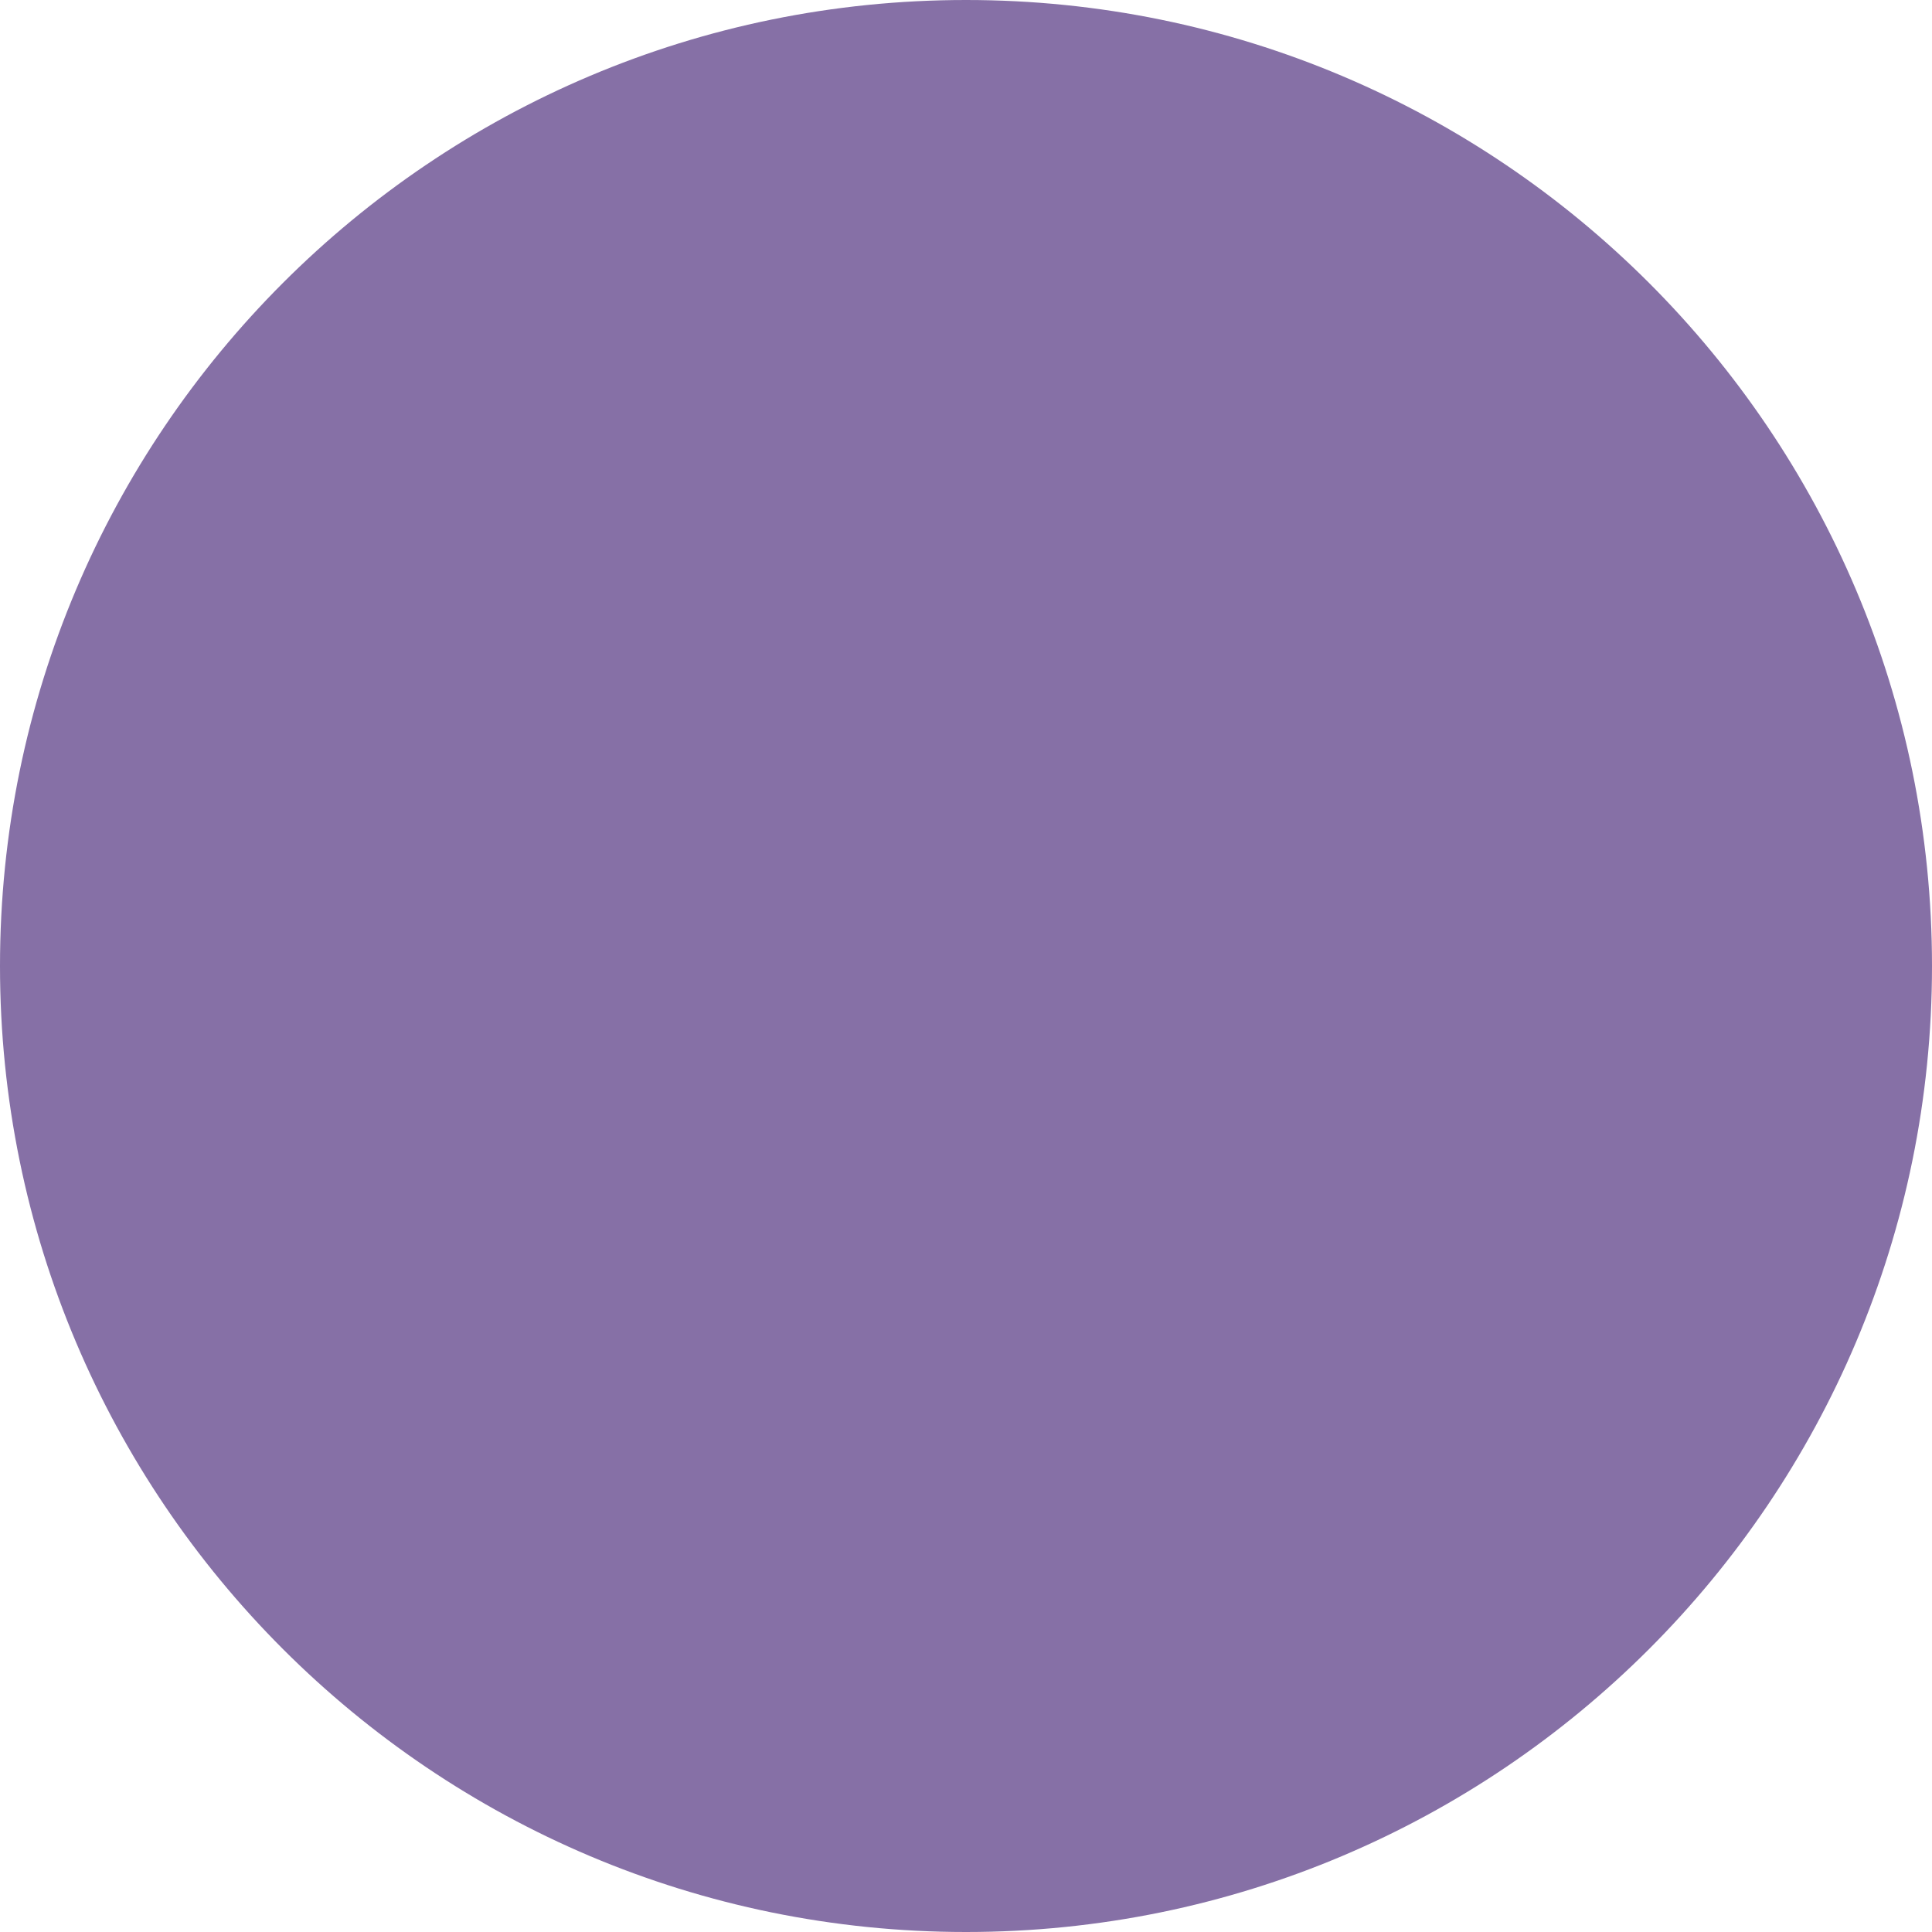
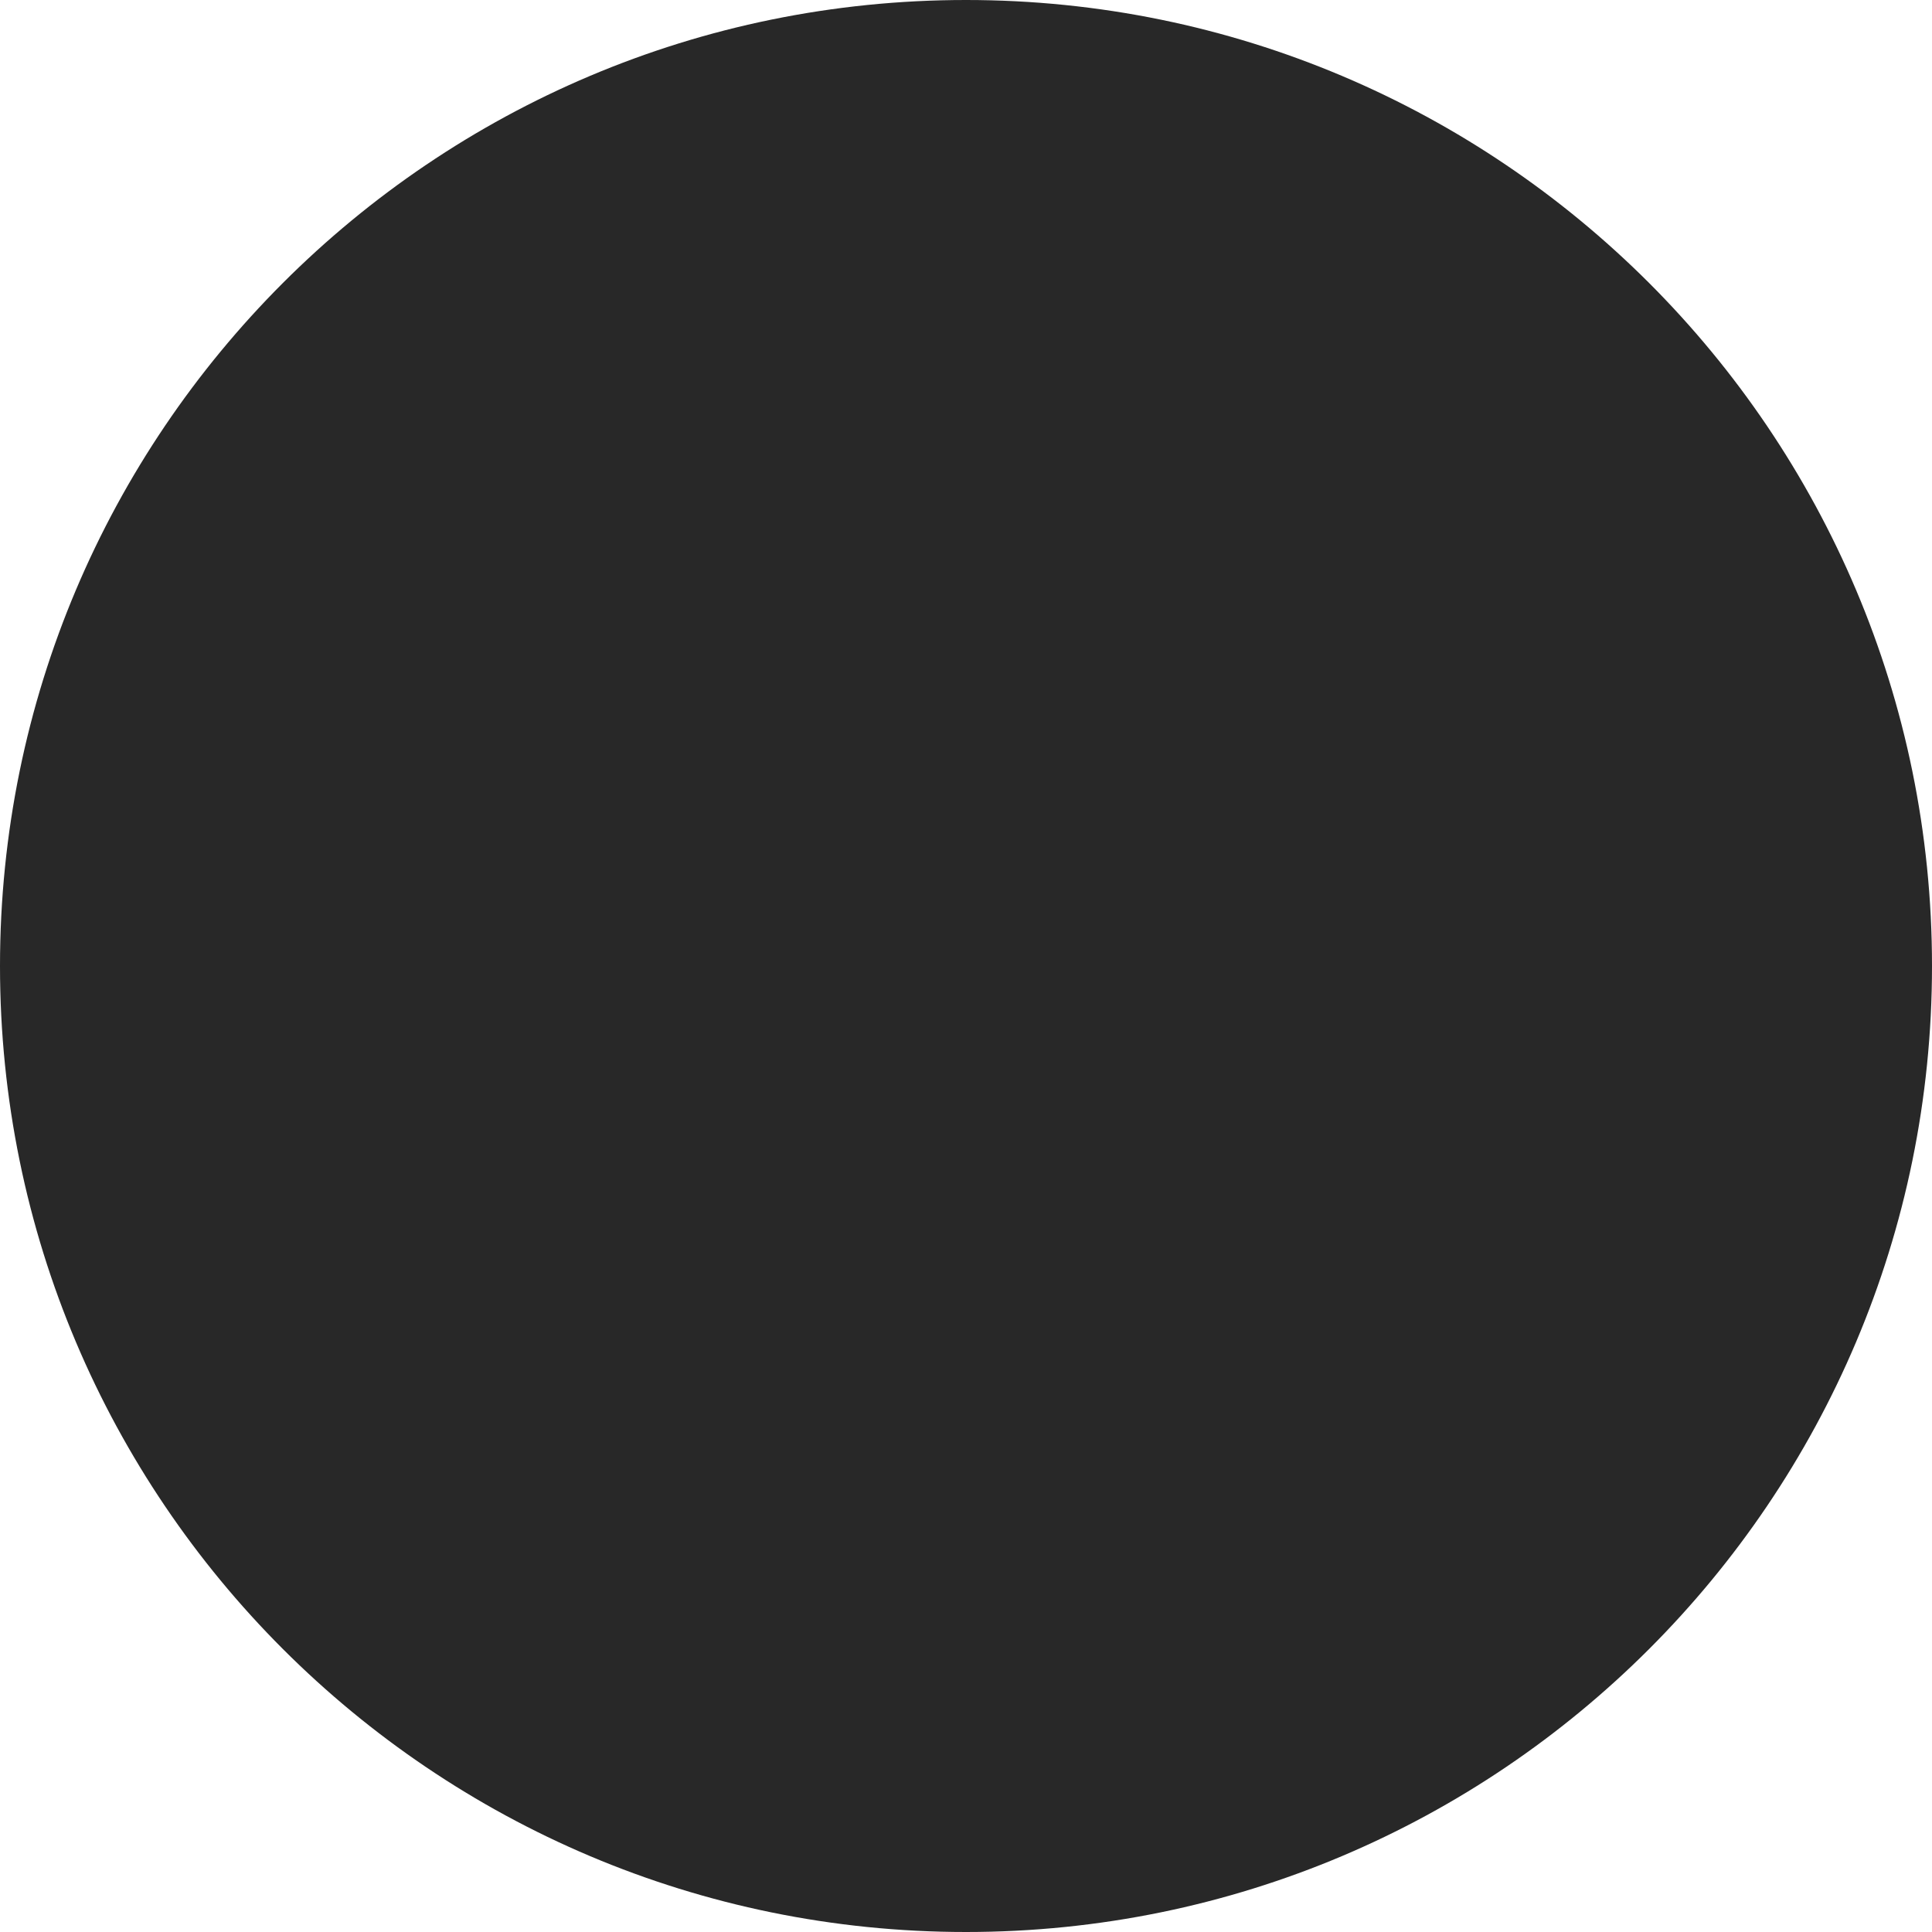
<svg xmlns="http://www.w3.org/2000/svg" width="100" height="100" viewBox="0 0 100 100">
-   <circle cx="50" cy="50" r="50" fill="#8670a6" />
+   <style>
+     circle { fill: #282828; }
+     @media (prefers-color-scheme: dark) {
+       circle { fill: #e8e5df; }
+     }
+   </style>
+   <circle cx="50" cy="50" r="50" />
</svg>
